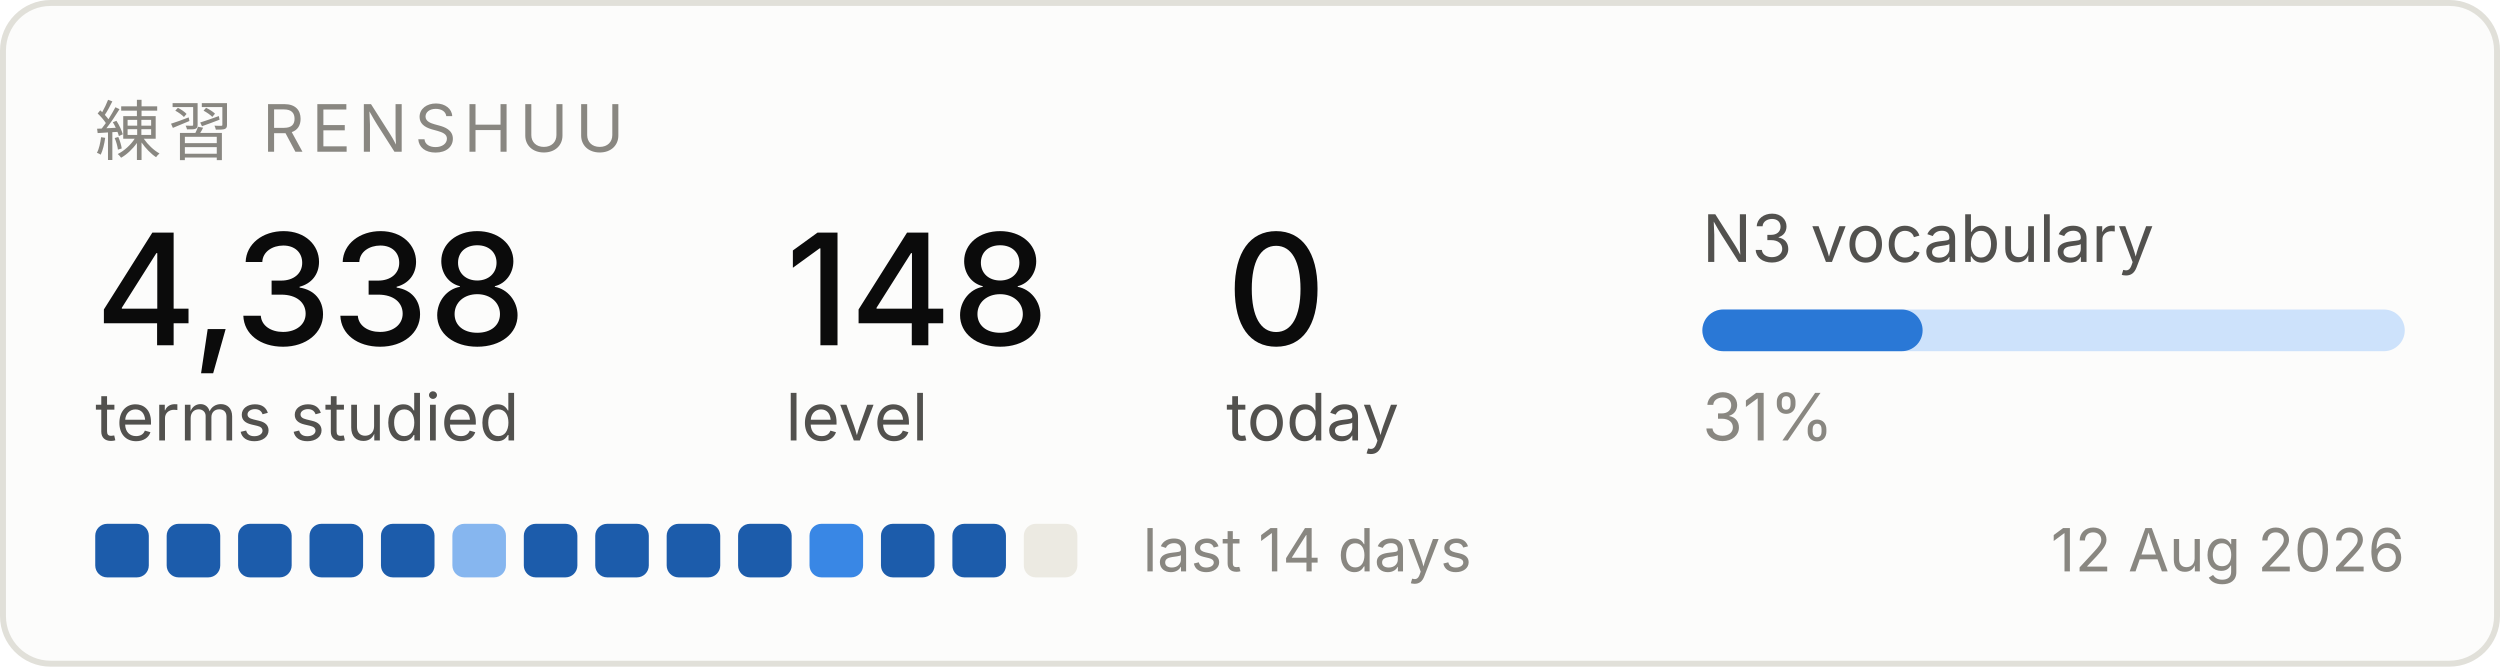
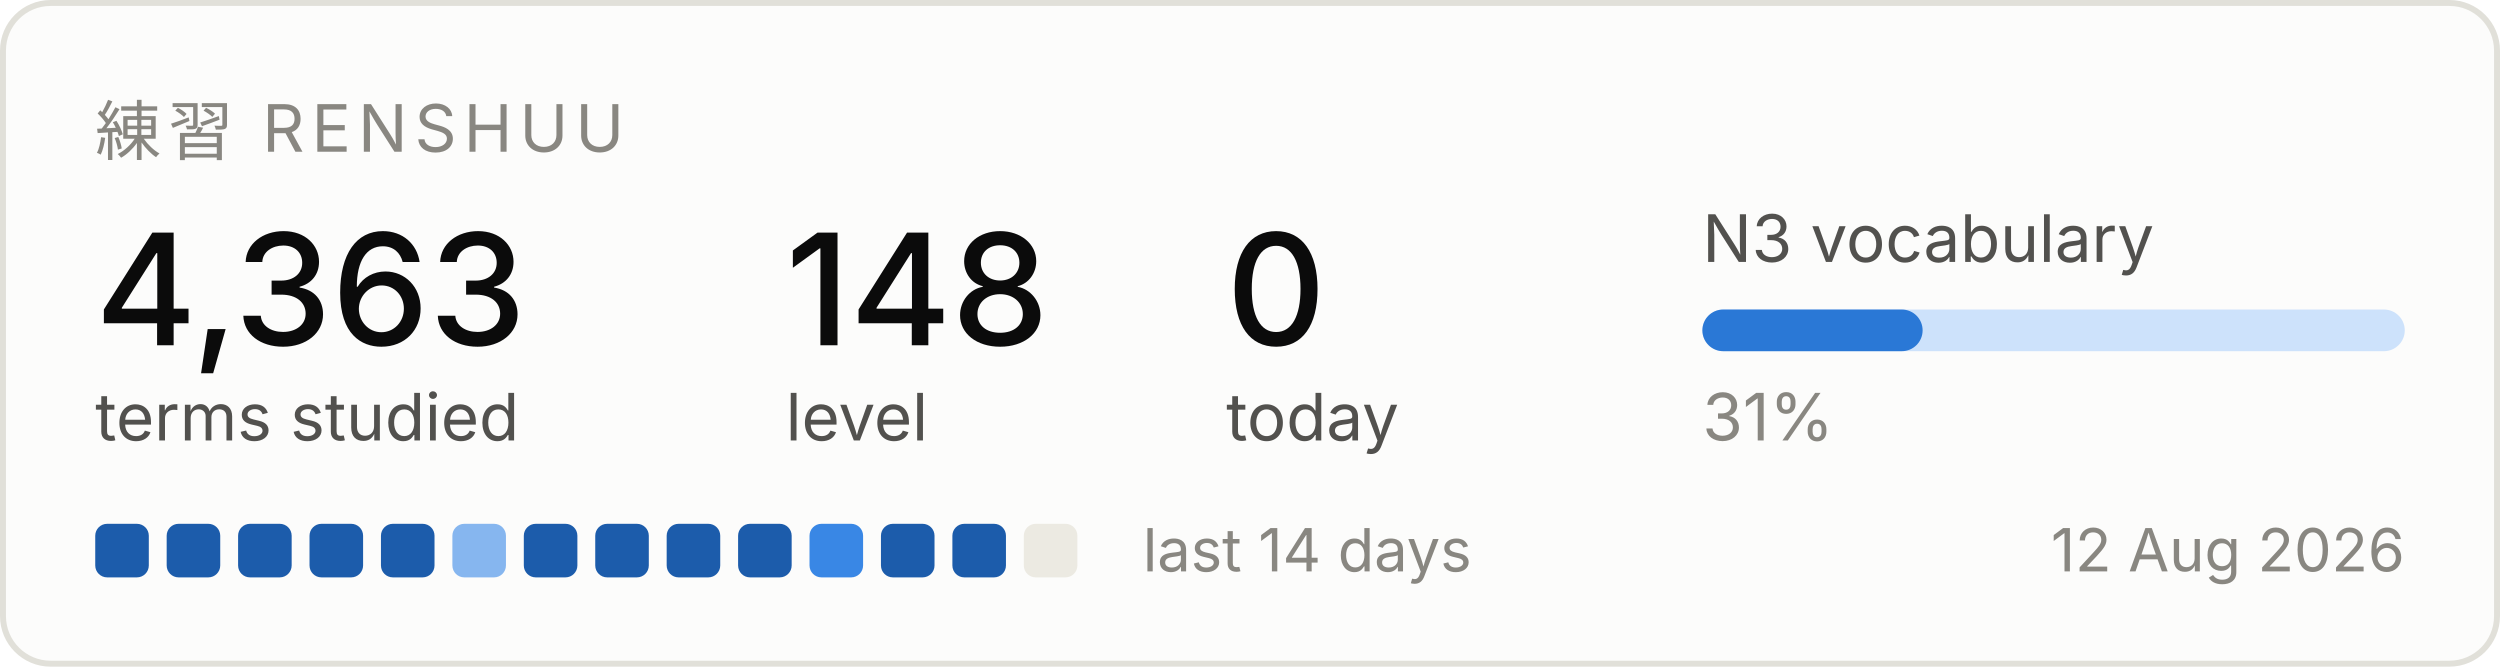
<svg xmlns="http://www.w3.org/2000/svg" width="420" height="112" viewBox="0 0 420 112" role="img" aria-label="Renshuu study progress">
  <rect x="0.5" y="0.5" width="419" height="111" rx="8" fill="#fcfcfb" stroke="#e1e0d9" />
  <text x="16" y="26" font-family="system-ui, -apple-system, Segoe UI, sans-serif" font-size="11" fill="#898781" letter-spacing="1.2">練習  RENSHUU</text>
-   <text x="16" y="58" font-family="system-ui, -apple-system, Segoe UI, sans-serif" font-size="26" fill="#0b0b0b" font-weight="500">4,338</text>
+   <text x="16" y="58" font-family="system-ui, -apple-system, Segoe UI, sans-serif" font-size="26" fill="#0b0b0b" font-weight="500">4,363</text>
  <text x="16" y="74" font-family="system-ui, -apple-system, Segoe UI, sans-serif" font-size="11" fill="#52514e">terms studied</text>
  <text x="132" y="58" font-family="system-ui, -apple-system, Segoe UI, sans-serif" font-size="26" fill="#0b0b0b" font-weight="500">148</text>
  <text x="132" y="74" font-family="system-ui, -apple-system, Segoe UI, sans-serif" font-size="11" fill="#52514e">level</text>
  <text x="206" y="58" font-family="system-ui, -apple-system, Segoe UI, sans-serif" font-size="26" fill="#0b0b0b" font-weight="500">0</text>
  <text x="206" y="74" font-family="system-ui, -apple-system, Segoe UI, sans-serif" font-size="11" fill="#52514e">today</text>
  <text x="286" y="44" font-family="system-ui, -apple-system, Segoe UI, sans-serif" font-size="11" fill="#52514e">N3 vocabulary</text>
  <rect x="286" y="52" width="118" height="7" rx="3.5" fill="#cde2fb" />
  <rect x="286" y="52" width="37" height="7" rx="3.5" fill="#2a78d6" />
  <text x="286" y="74" font-family="system-ui, -apple-system, Segoe UI, sans-serif" font-size="11" fill="#898781">31%</text>
  <rect x="16" y="88" width="9" height="9" rx="2" fill="#1c5cab" />
  <rect x="28" y="88" width="9" height="9" rx="2" fill="#1c5cab" />
  <rect x="40" y="88" width="9" height="9" rx="2" fill="#1c5cab" />
  <rect x="52" y="88" width="9" height="9" rx="2" fill="#1c5cab" />
  <rect x="64" y="88" width="9" height="9" rx="2" fill="#1c5cab" />
  <rect x="76" y="88" width="9" height="9" rx="2" fill="#86b6ef" />
  <rect x="88" y="88" width="9" height="9" rx="2" fill="#1c5cab" />
  <rect x="100" y="88" width="9" height="9" rx="2" fill="#1c5cab" />
  <rect x="112" y="88" width="9" height="9" rx="2" fill="#1c5cab" />
  <rect x="124" y="88" width="9" height="9" rx="2" fill="#1c5cab" />
  <rect x="136" y="88" width="9" height="9" rx="2" fill="#3987e5" />
  <rect x="148" y="88" width="9" height="9" rx="2" fill="#1c5cab" />
  <rect x="160" y="88" width="9" height="9" rx="2" fill="#1c5cab" />
  <rect x="172" y="88" width="9" height="9" rx="2" fill="#eceae2" />
  <text x="192" y="96" font-family="system-ui, -apple-system, Segoe UI, sans-serif" font-size="10" fill="#898781">last 14 days</text>
  <text x="404" y="96" font-family="system-ui, -apple-system, Segoe UI, sans-serif" font-size="10" fill="#898781" text-anchor="end">12 Aug 2026</text>
</svg>
